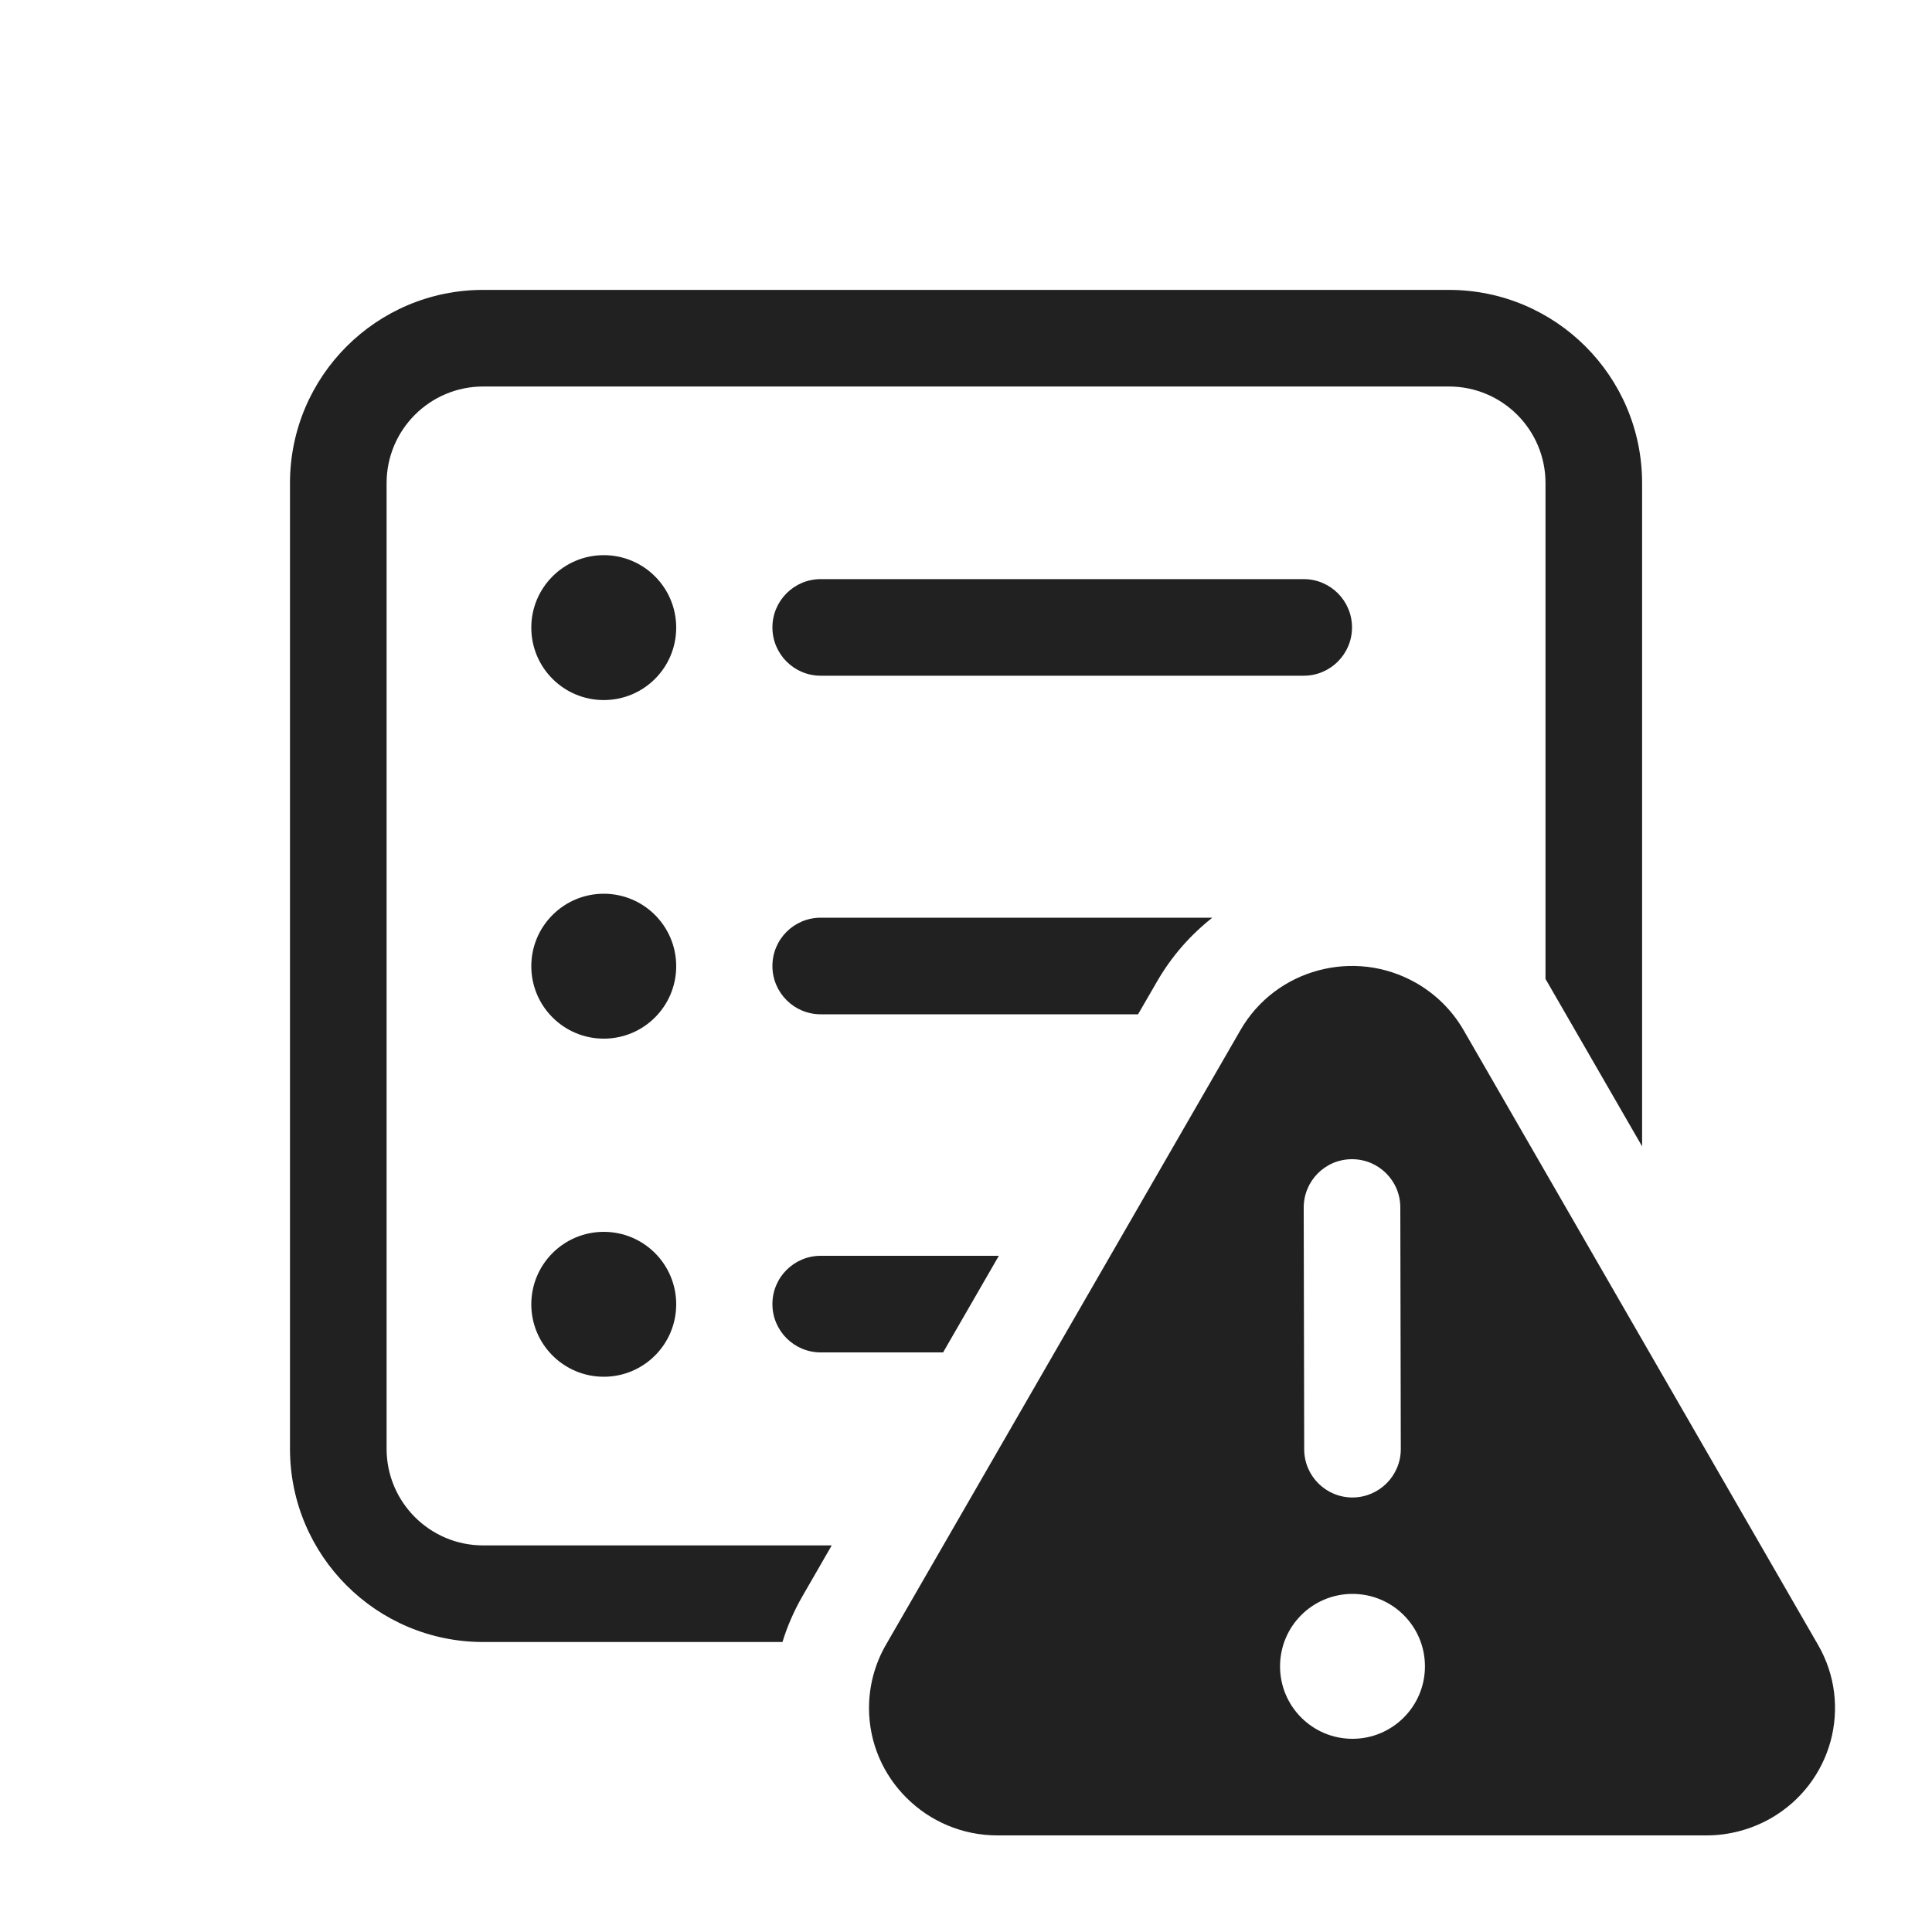
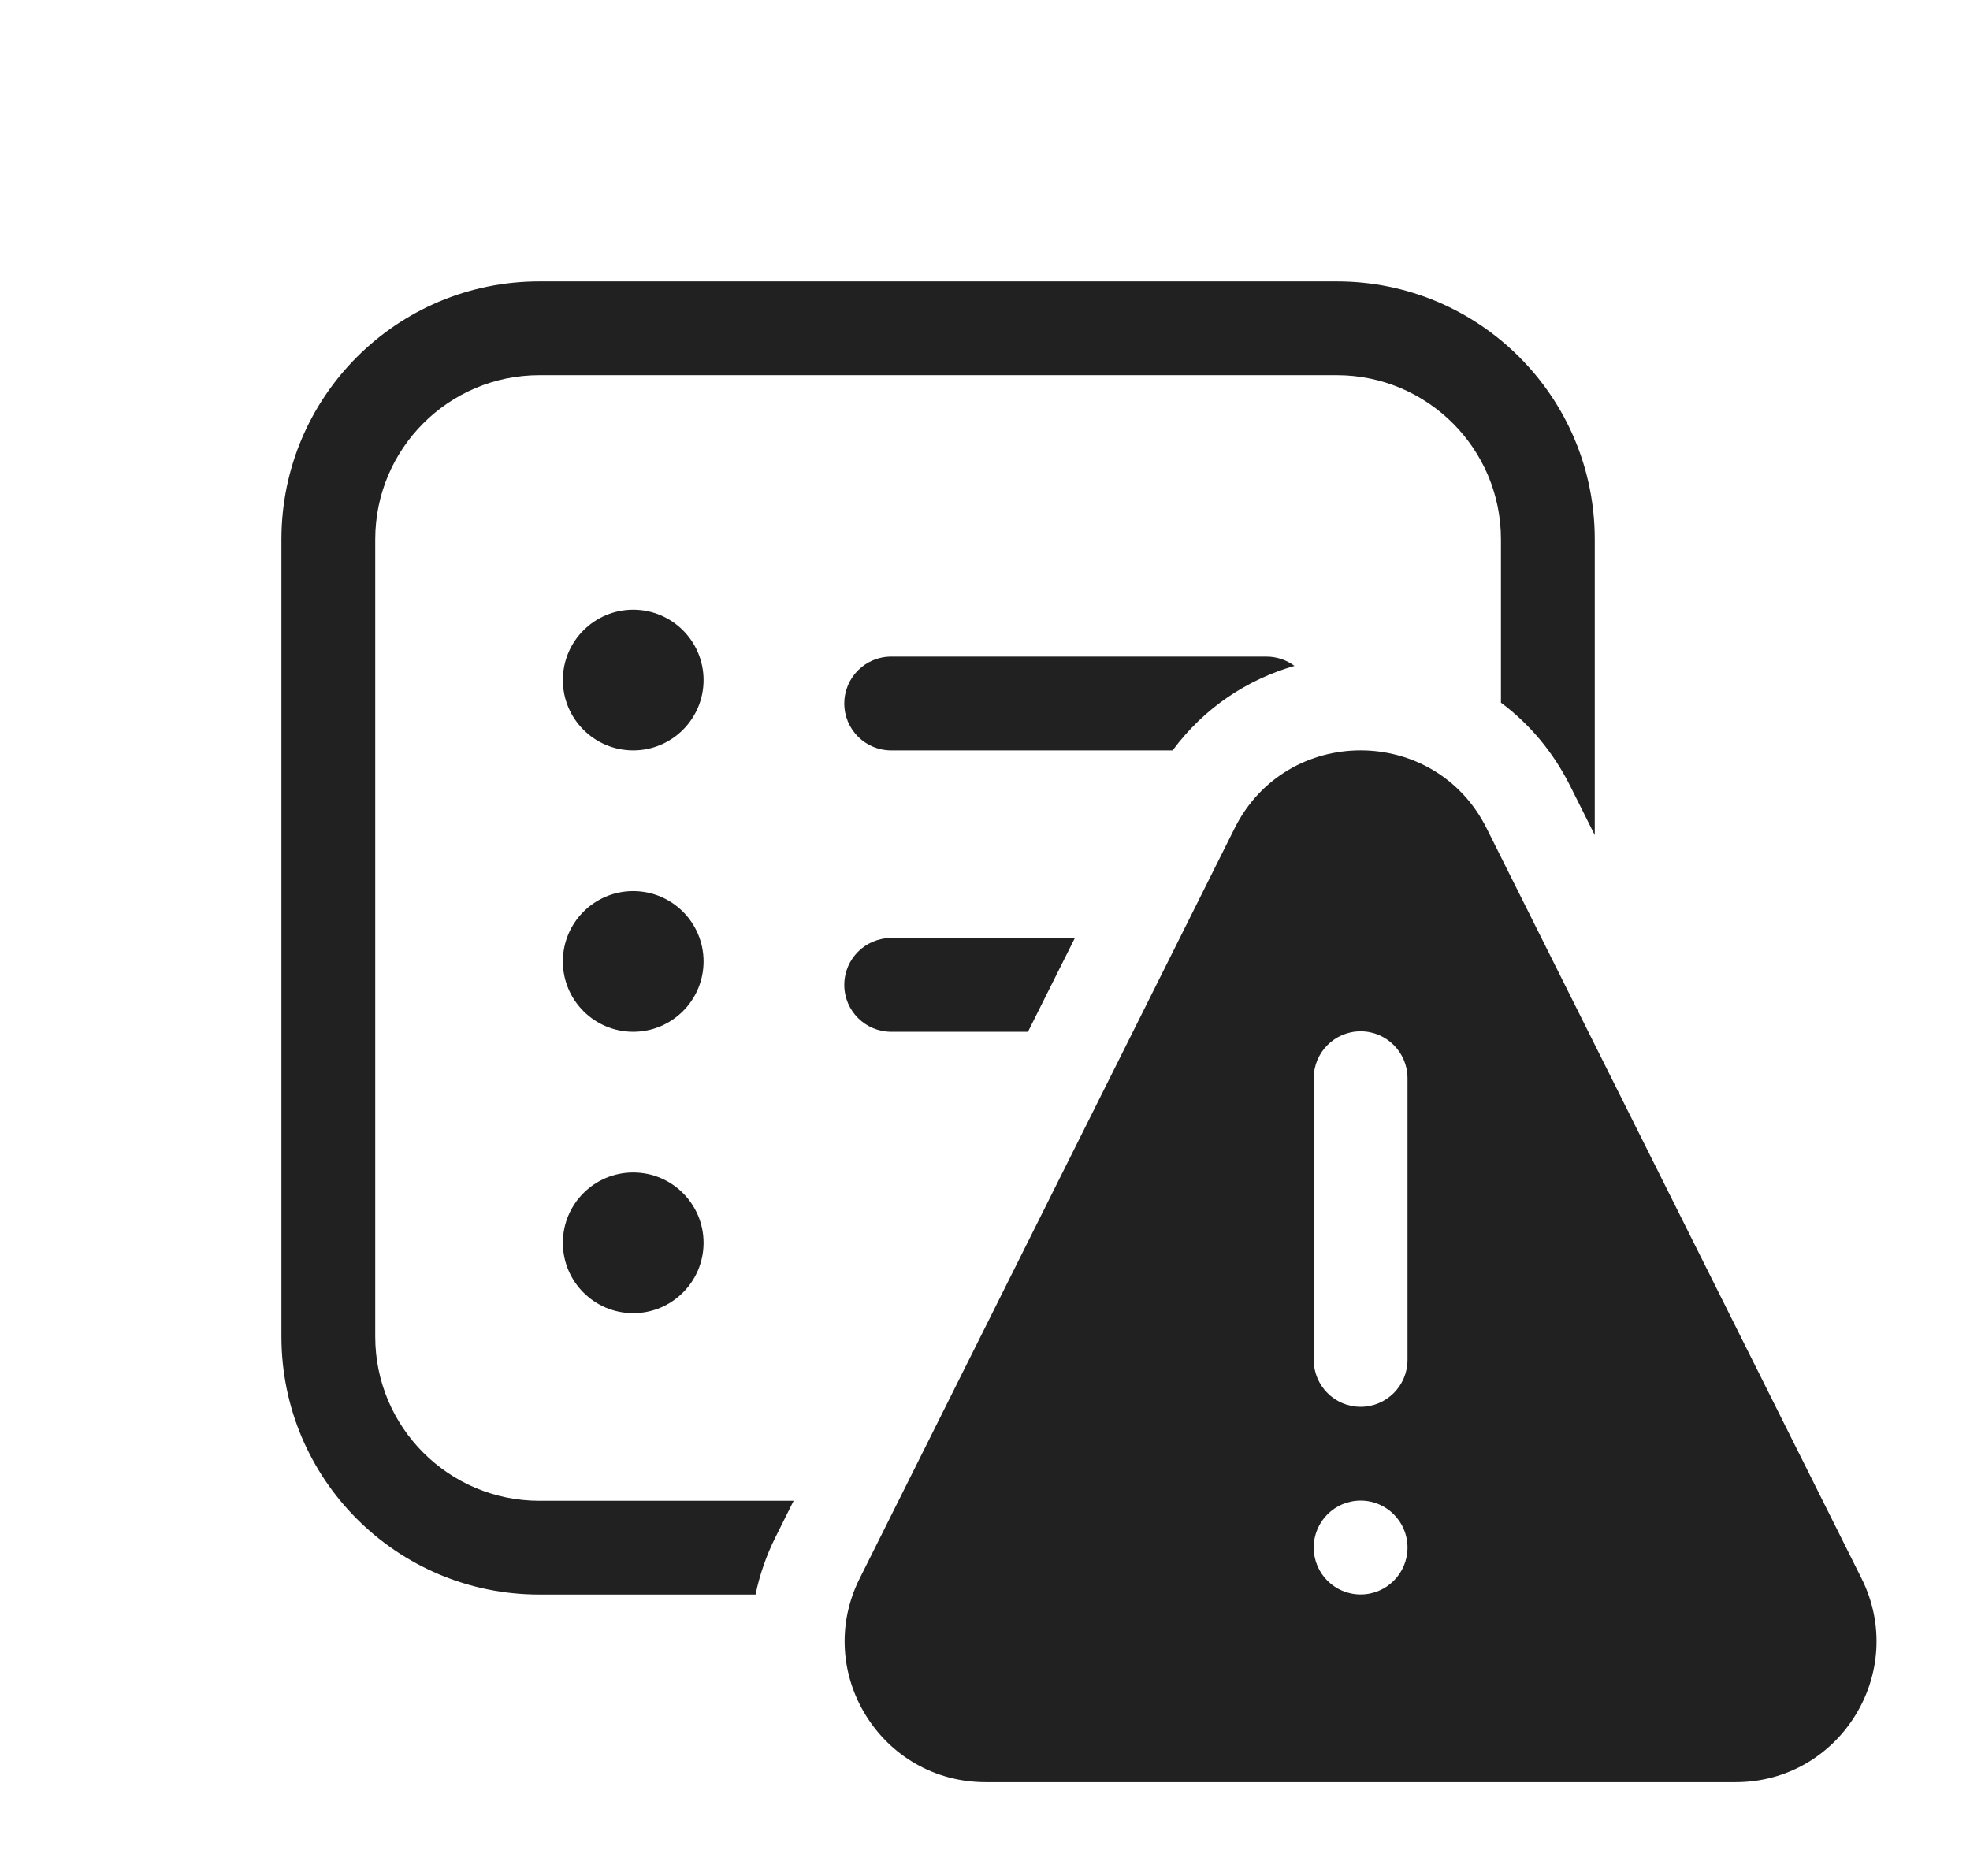
- <svg xmlns="http://www.w3.org/2000/svg" width="20" height="20" viewBox="0 0 20 20" fill="none">
-   <path d="M3.002 5.001C3.002 3.896 3.897 3.001 5.002 3.001H14.999C16.104 3.001 16.999 3.896 16.999 5.001V11.867L16.017 10.165C16.011 10.154 16.005 10.144 15.999 10.134V5.001C15.999 4.449 15.552 4.001 14.999 4.001H5.002C4.45 4.001 4.002 4.449 4.002 5.001V14.998C4.002 15.55 4.45 15.998 5.002 15.998H8.61L8.305 16.527C8.219 16.677 8.15 16.835 8.1 16.998H5.002C3.897 16.998 3.002 16.103 3.002 14.998V5.001ZM9.763 14L10.34 13H8.496C8.22 13 7.996 13.223 7.996 13.5C7.996 13.776 8.22 14 8.496 14H9.763ZM11.781 10.5L11.975 10.165C12.127 9.9 12.324 9.678 12.55 9.5H8.496C8.22 9.5 7.996 9.723 7.996 10C7.996 10.276 8.22 10.5 8.496 10.5H11.781ZM7 6.497C7 6.912 6.665 7.247 6.25 7.247C5.836 7.247 5.5 6.912 5.5 6.497C5.5 6.083 5.836 5.747 6.25 5.747C6.665 5.747 7 6.083 7 6.497ZM6.25 10.752C6.665 10.752 7 10.416 7 10.002C7 9.588 6.665 9.252 6.25 9.252C5.836 9.252 5.5 9.588 5.5 10.002C5.5 10.416 5.836 10.752 6.25 10.752ZM7 13.502C7 13.916 6.665 14.252 6.25 14.252C5.836 14.252 5.5 13.916 5.5 13.502C5.5 13.088 5.836 12.752 6.25 12.752C6.665 12.752 7 13.088 7 13.502ZM8.496 5.995C8.22 5.995 7.996 6.219 7.996 6.495C7.996 6.771 8.22 6.995 8.496 6.995H13.496C13.772 6.995 13.996 6.771 13.996 6.495C13.996 6.219 13.772 5.995 13.496 5.995H8.496ZM13.646 10.046C13.977 9.957 14.339 9.993 14.659 10.175C14.864 10.292 15.034 10.461 15.151 10.664L18.82 17.027C19.003 17.343 19.038 17.7 18.95 18.026C18.86 18.352 18.647 18.643 18.328 18.825C18.126 18.939 17.898 19 17.665 19H10.326C9.958 19 9.626 18.852 9.385 18.612C9.144 18.373 8.996 18.044 8.996 17.681C8.996 17.452 9.056 17.226 9.171 17.027L12.841 10.664C13.023 10.348 13.316 10.135 13.646 10.046ZM14.496 12.499C14.496 12.223 14.271 11.999 13.995 12C13.719 12 13.496 12.224 13.496 12.501L13.501 15.003C13.501 15.279 13.725 15.502 14.001 15.502C14.277 15.501 14.501 15.277 14.501 15.001L14.496 12.499ZM14.001 18C14.415 18 14.751 17.664 14.751 17.25C14.751 16.835 14.415 16.5 14.001 16.5C13.586 16.5 13.251 16.835 13.251 17.25C13.251 17.664 13.586 18 14.001 18Z" fill="#212121" />
+ <svg xmlns="http://www.w3.org/2000/svg" width="21" height="20" viewBox="0 0 21 20" fill="none">
+   <path d="M5.75 3H14.25C15.769 3 17 4.231 17 5.75V8.903L16.74 8.383C16.554 8.01 16.298 7.713 16 7.491V5.75C16 4.784 15.216 4 14.25 4H5.75C4.784 4 4 4.784 4 5.75V14.25C4 15.216 4.784 16 5.75 16H8.46L8.27 16.381C8.168 16.584 8.097 16.792 8.054 17H5.75C4.231 17 3 15.769 3 14.25V5.75C3 4.231 4.231 3 5.75 3ZM13.5 7C13.612 7 13.715 7.037 13.799 7.099C13.299 7.243 12.838 7.543 12.5 8H9.5C9.224 8 9 7.776 9 7.5C9 7.224 9.224 7 9.5 7H13.5ZM9.5 10H11.458L10.958 11H9.5C9.224 11 9 10.776 9 10.5C9 10.224 9.224 10 9.5 10ZM6.75 8C7.164 8 7.5 7.664 7.5 7.25C7.5 6.836 7.164 6.5 6.75 6.5C6.336 6.5 6 6.836 6 7.25C6 7.664 6.336 8 6.75 8ZM7.5 10.25C7.5 10.664 7.164 11 6.75 11C6.336 11 6 10.664 6 10.25C6 9.836 6.336 9.5 6.75 9.5C7.164 9.5 7.5 9.836 7.5 10.25ZM7.5 13.25C7.5 13.664 7.164 14 6.75 14C6.336 14 6 13.664 6 13.25C6 12.836 6.336 12.5 6.75 12.5C7.164 12.5 7.5 12.836 7.5 13.25ZM13.161 8.83C13.714 7.723 15.294 7.723 15.847 8.83L19.844 16.828C20.342 17.826 19.616 19 18.501 19H10.507C9.391 19 8.665 17.826 9.164 16.828L13.161 8.83ZM15.004 11.496C15.004 11.219 14.78 10.995 14.504 10.995C14.228 10.995 14.004 11.219 14.004 11.496V14.497C14.004 14.774 14.228 14.998 14.504 14.998C14.78 14.998 15.004 14.774 15.004 14.497V11.496ZM14.504 16.999C14.78 16.999 15.004 16.775 15.004 16.498C15.004 16.222 14.78 15.998 14.504 15.998C14.228 15.998 14.004 16.222 14.004 16.498C14.004 16.775 14.228 16.999 14.504 16.999Z" fill="#212121" />
</svg>
